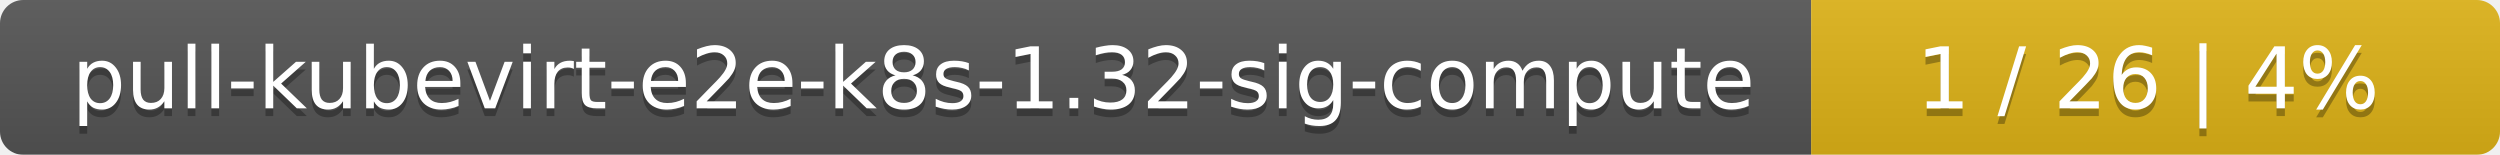
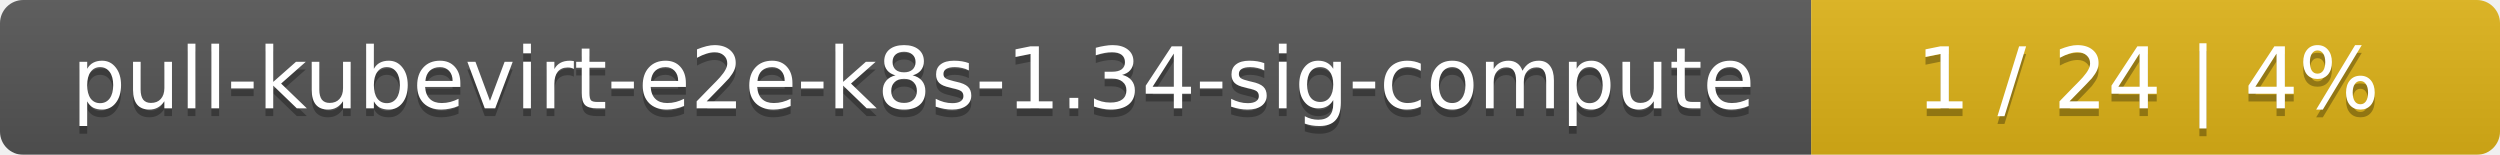
<svg xmlns="http://www.w3.org/2000/svg" width="323" height="20">
  <linearGradient id="smooth" x2="0" y2="100%">
    <stop offset="0" stop-color="#bbb" stop-opacity=".1" />
    <stop offset="1" stop-opacity=".1" />
  </linearGradient>
  <mask id="round">
    <rect width="323" height="20" rx="3" fill="#fff" />
  </mask>
  <g mask="url(#round)">
    <rect width="234" height="20" fill="#555" />
    <rect x="234" width="89" height="20" fill="#dfb317" />
    <rect width="323" height="20" fill="url(#smooth)" />
  </g>
  <g fill="#fff" text-anchor="middle" font-family="DejaVu Sans,Verdana,Geneva,sans-serif" font-size="11">
-     <text x="118" y="15" fill="#010101" fill-opacity=".3">pull-kubevirt-e2e-k8s-1.32-sig-compute</text>
-     <text x="118" y="14">pull-kubevirt-e2e-k8s-1.32-sig-compute</text>
-     <text x="277.5" y="15" fill="#010101" fill-opacity=".3">1 / 26    |    4%</text>
-     <text x="277.5" y="14">1 / 26    |    4%</text>
+     <text x="118" y="15" fill="#010101" fill-opacity=".3">pull-kubevirt-e2e-k8s-1.34-sig-compute</text>
+     <text x="118" y="14">pull-kubevirt-e2e-k8s-1.34-sig-compute</text>
+     <text x="277.5" y="15" fill="#010101" fill-opacity=".3">1 / 24    |    4%</text>
+     <text x="277.5" y="14">1 / 24    |    4%</text>
  </g>
</svg>
